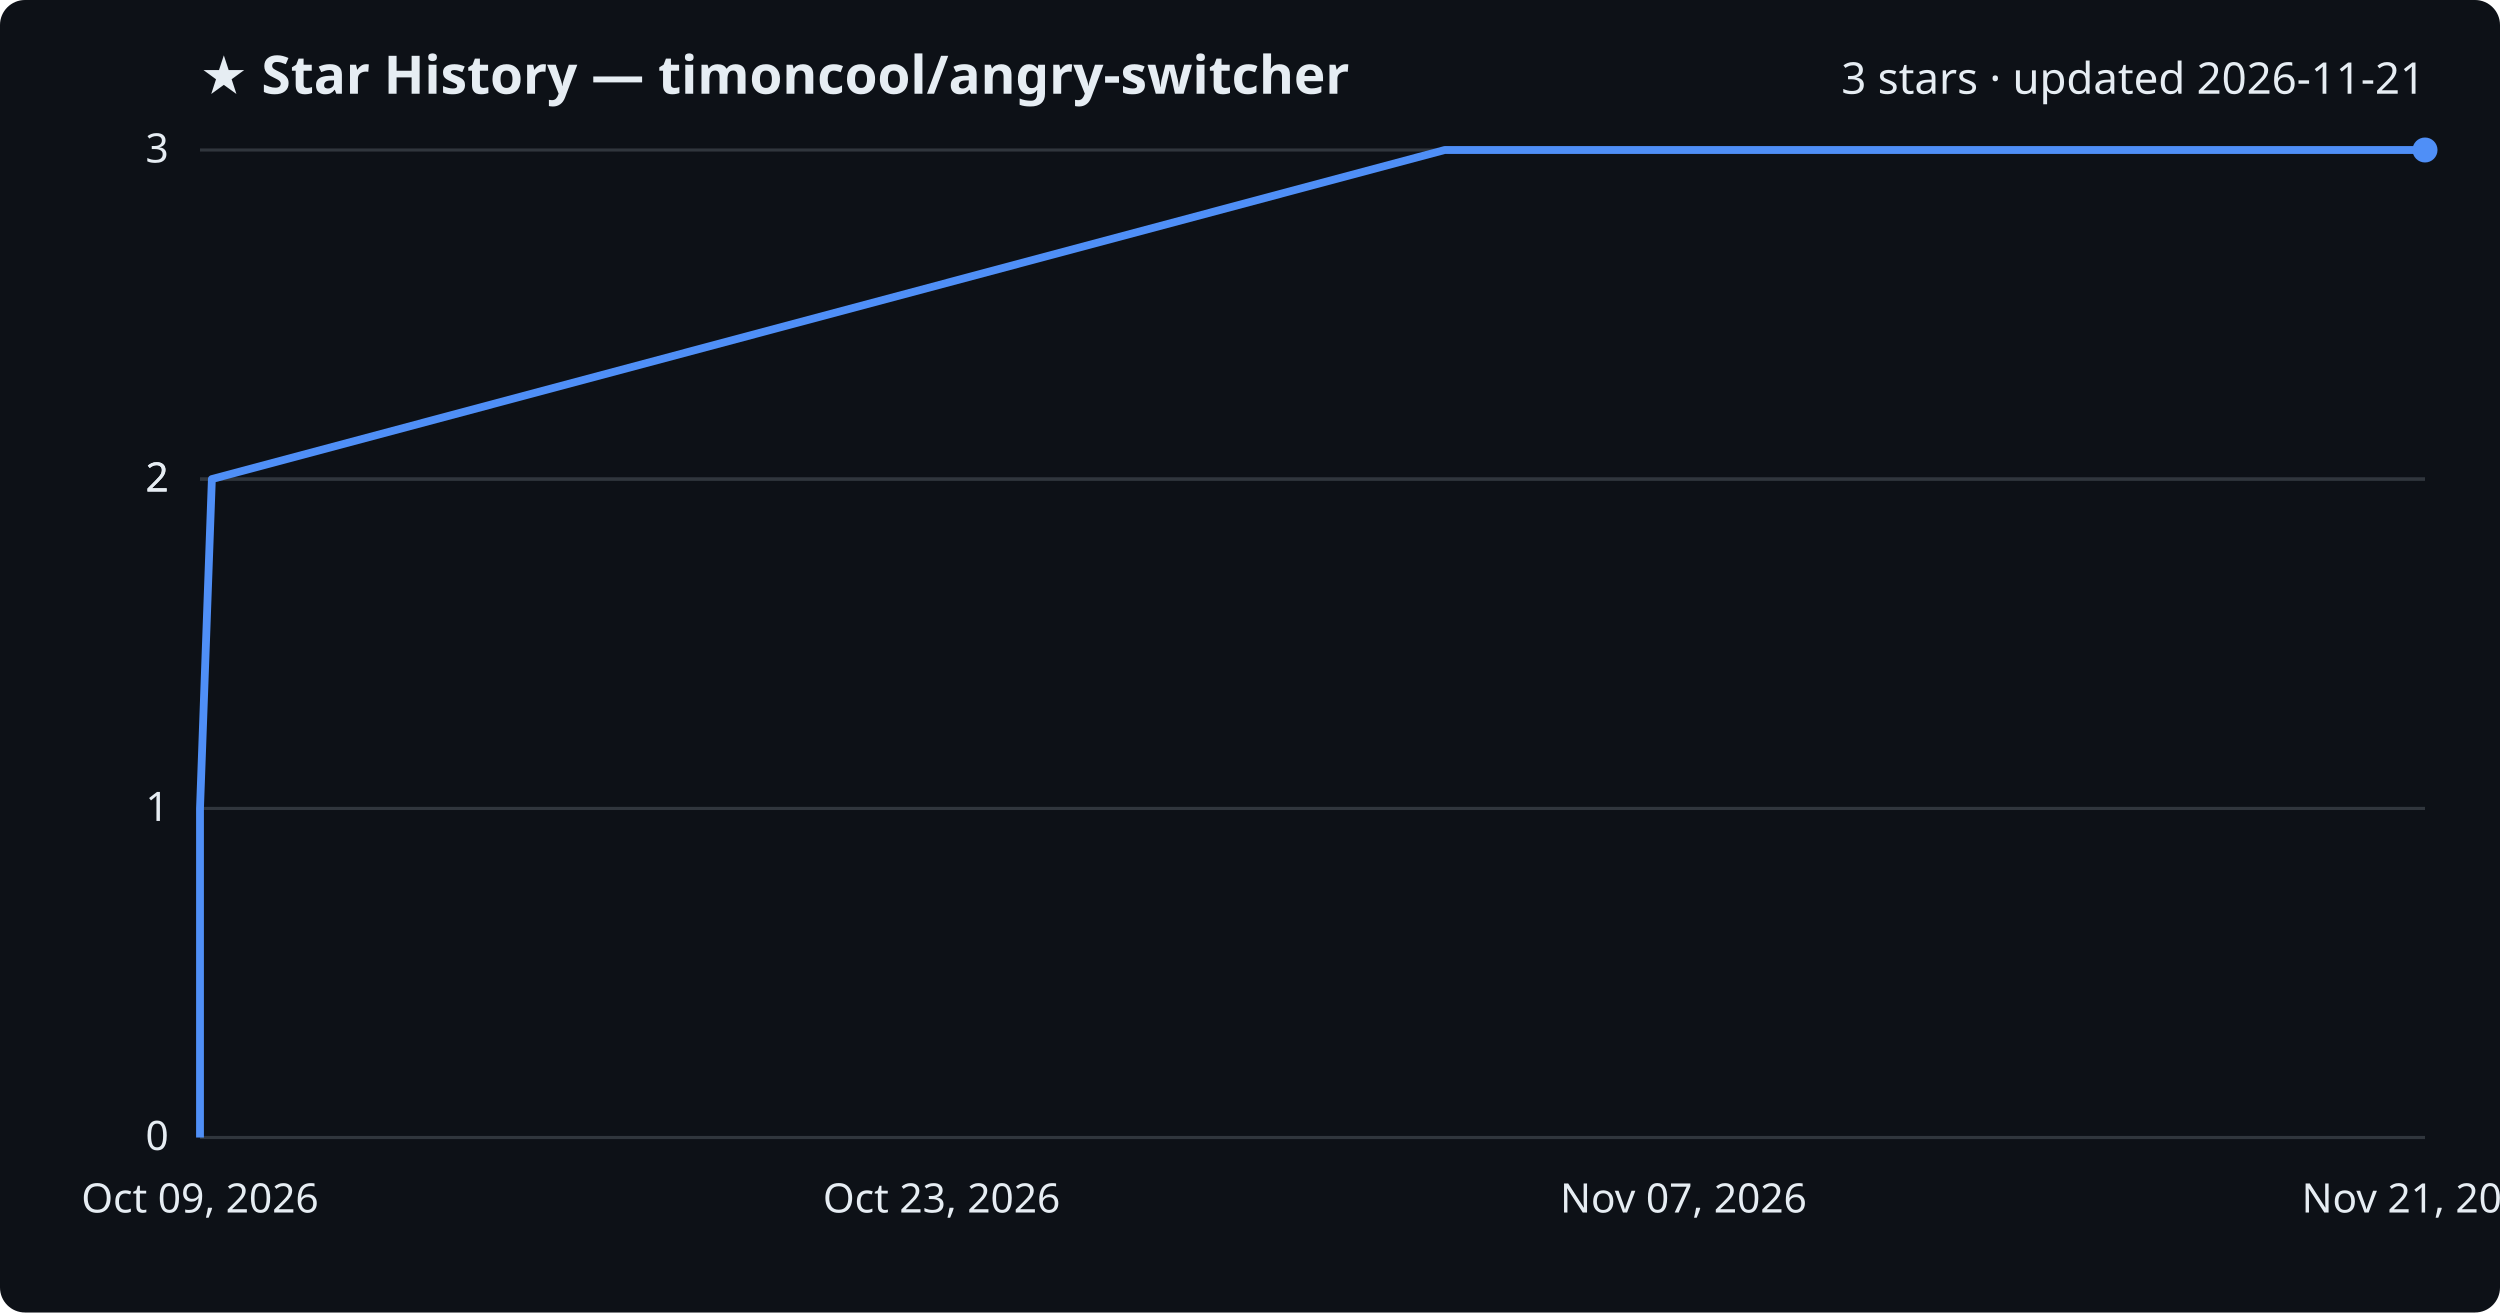
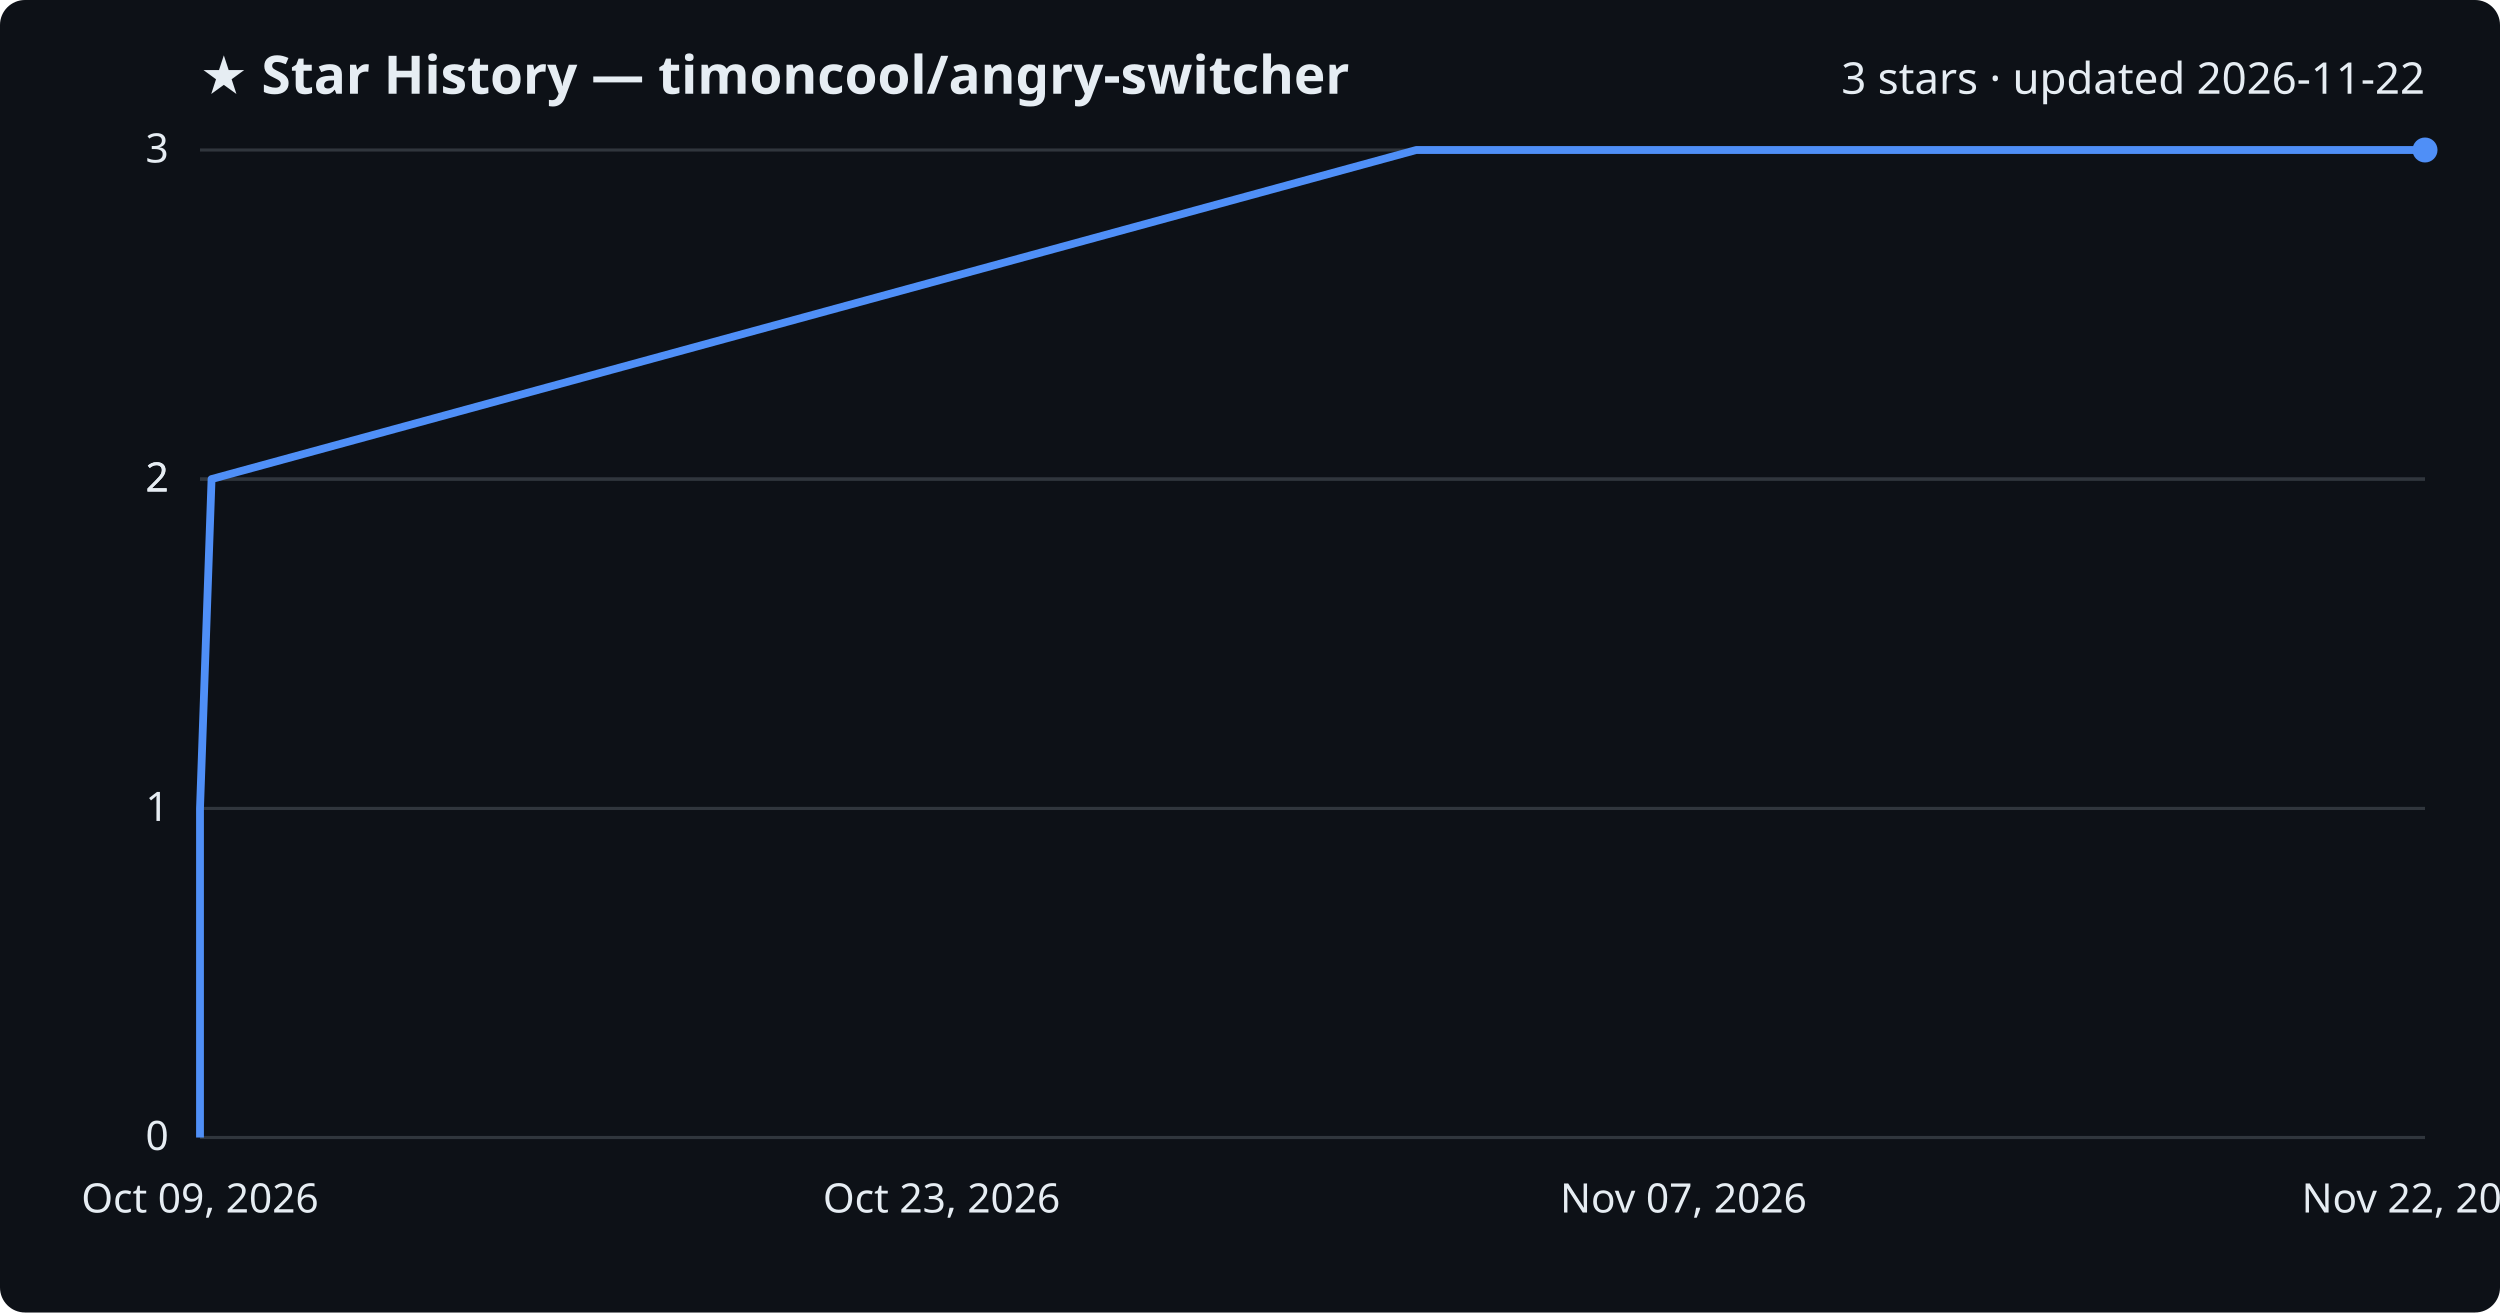
<svg xmlns="http://www.w3.org/2000/svg" viewBox="0 0 800 420" font-family="Segoe UI, sans-serif">
  <rect width="800" height="420" fill="#0d1117" rx="8" />
  <text x="64" y="30" fill="#e6edf3" font-size="17" font-weight="700">★ Star History — timoncool/angry-switcher</text>
-   <text x="776" y="30" fill="#e6edf3" font-size="14" text-anchor="end">3 stars · updated 2026-11-21</text>
+   <text x="776" y="30" fill="#e6edf3" font-size="14" text-anchor="end">3 stars · updated 2026-11-22</text>
  <line x1="64" y1="364.0" x2="776" y2="364.0" stroke="#30363d" stroke-width="1" />
  <text x="54" y="368.0" fill="#e6edf3" font-size="13" text-anchor="end">0</text>
  <line x1="64" y1="258.7" x2="776" y2="258.7" stroke="#30363d" stroke-width="1" />
  <text x="54" y="262.7" fill="#e6edf3" font-size="13" text-anchor="end">1</text>
  <line x1="64" y1="153.3" x2="776" y2="153.3" stroke="#30363d" stroke-width="1" />
  <text x="54" y="157.3" fill="#e6edf3" font-size="13" text-anchor="end">2</text>
  <line x1="64" y1="153.3" x2="776" y2="153.3" stroke="#30363d" stroke-width="1" />
  <text x="54" y="157.3" fill="#e6edf3" font-size="13" text-anchor="end">2</text>
  <line x1="64" y1="48.0" x2="776" y2="48.0" stroke="#30363d" stroke-width="1" />
  <text x="54" y="52.0" fill="#e6edf3" font-size="13" text-anchor="end">3</text>
-   <path d="M64.0,364.0 L64.0,258.7 L67.8,153.3 L462.3,48.0 L776.0,48.0" fill="none" stroke="#4f8ff7" stroke-width="2.5" stroke-linejoin="round" />
+   <path d="M64.0,364.0 L64.0,258.7 L67.7,153.3 L453.2,48.0 L776.0,48.0" fill="none" stroke="#4f8ff7" stroke-width="2.5" stroke-linejoin="round" />
  <circle cx="776.0" cy="48.0" r="4" fill="#4f8ff7" />
  <text x="64.0" y="388" fill="#e6edf3" font-size="13" text-anchor="middle">Oct 09, 2026</text>
  <text x="301.3" y="388" fill="#e6edf3" font-size="13" text-anchor="middle">Oct 23, 2026</text>
  <text x="538.7" y="388" fill="#e6edf3" font-size="13" text-anchor="middle">Nov 07, 2026</text>
-   <text x="776.0" y="388" fill="#e6edf3" font-size="13" text-anchor="middle">Nov 21, 2026</text>
+   <text x="776.0" y="388" fill="#e6edf3" font-size="13" text-anchor="middle">Nov 22, 2026</text>
</svg>
